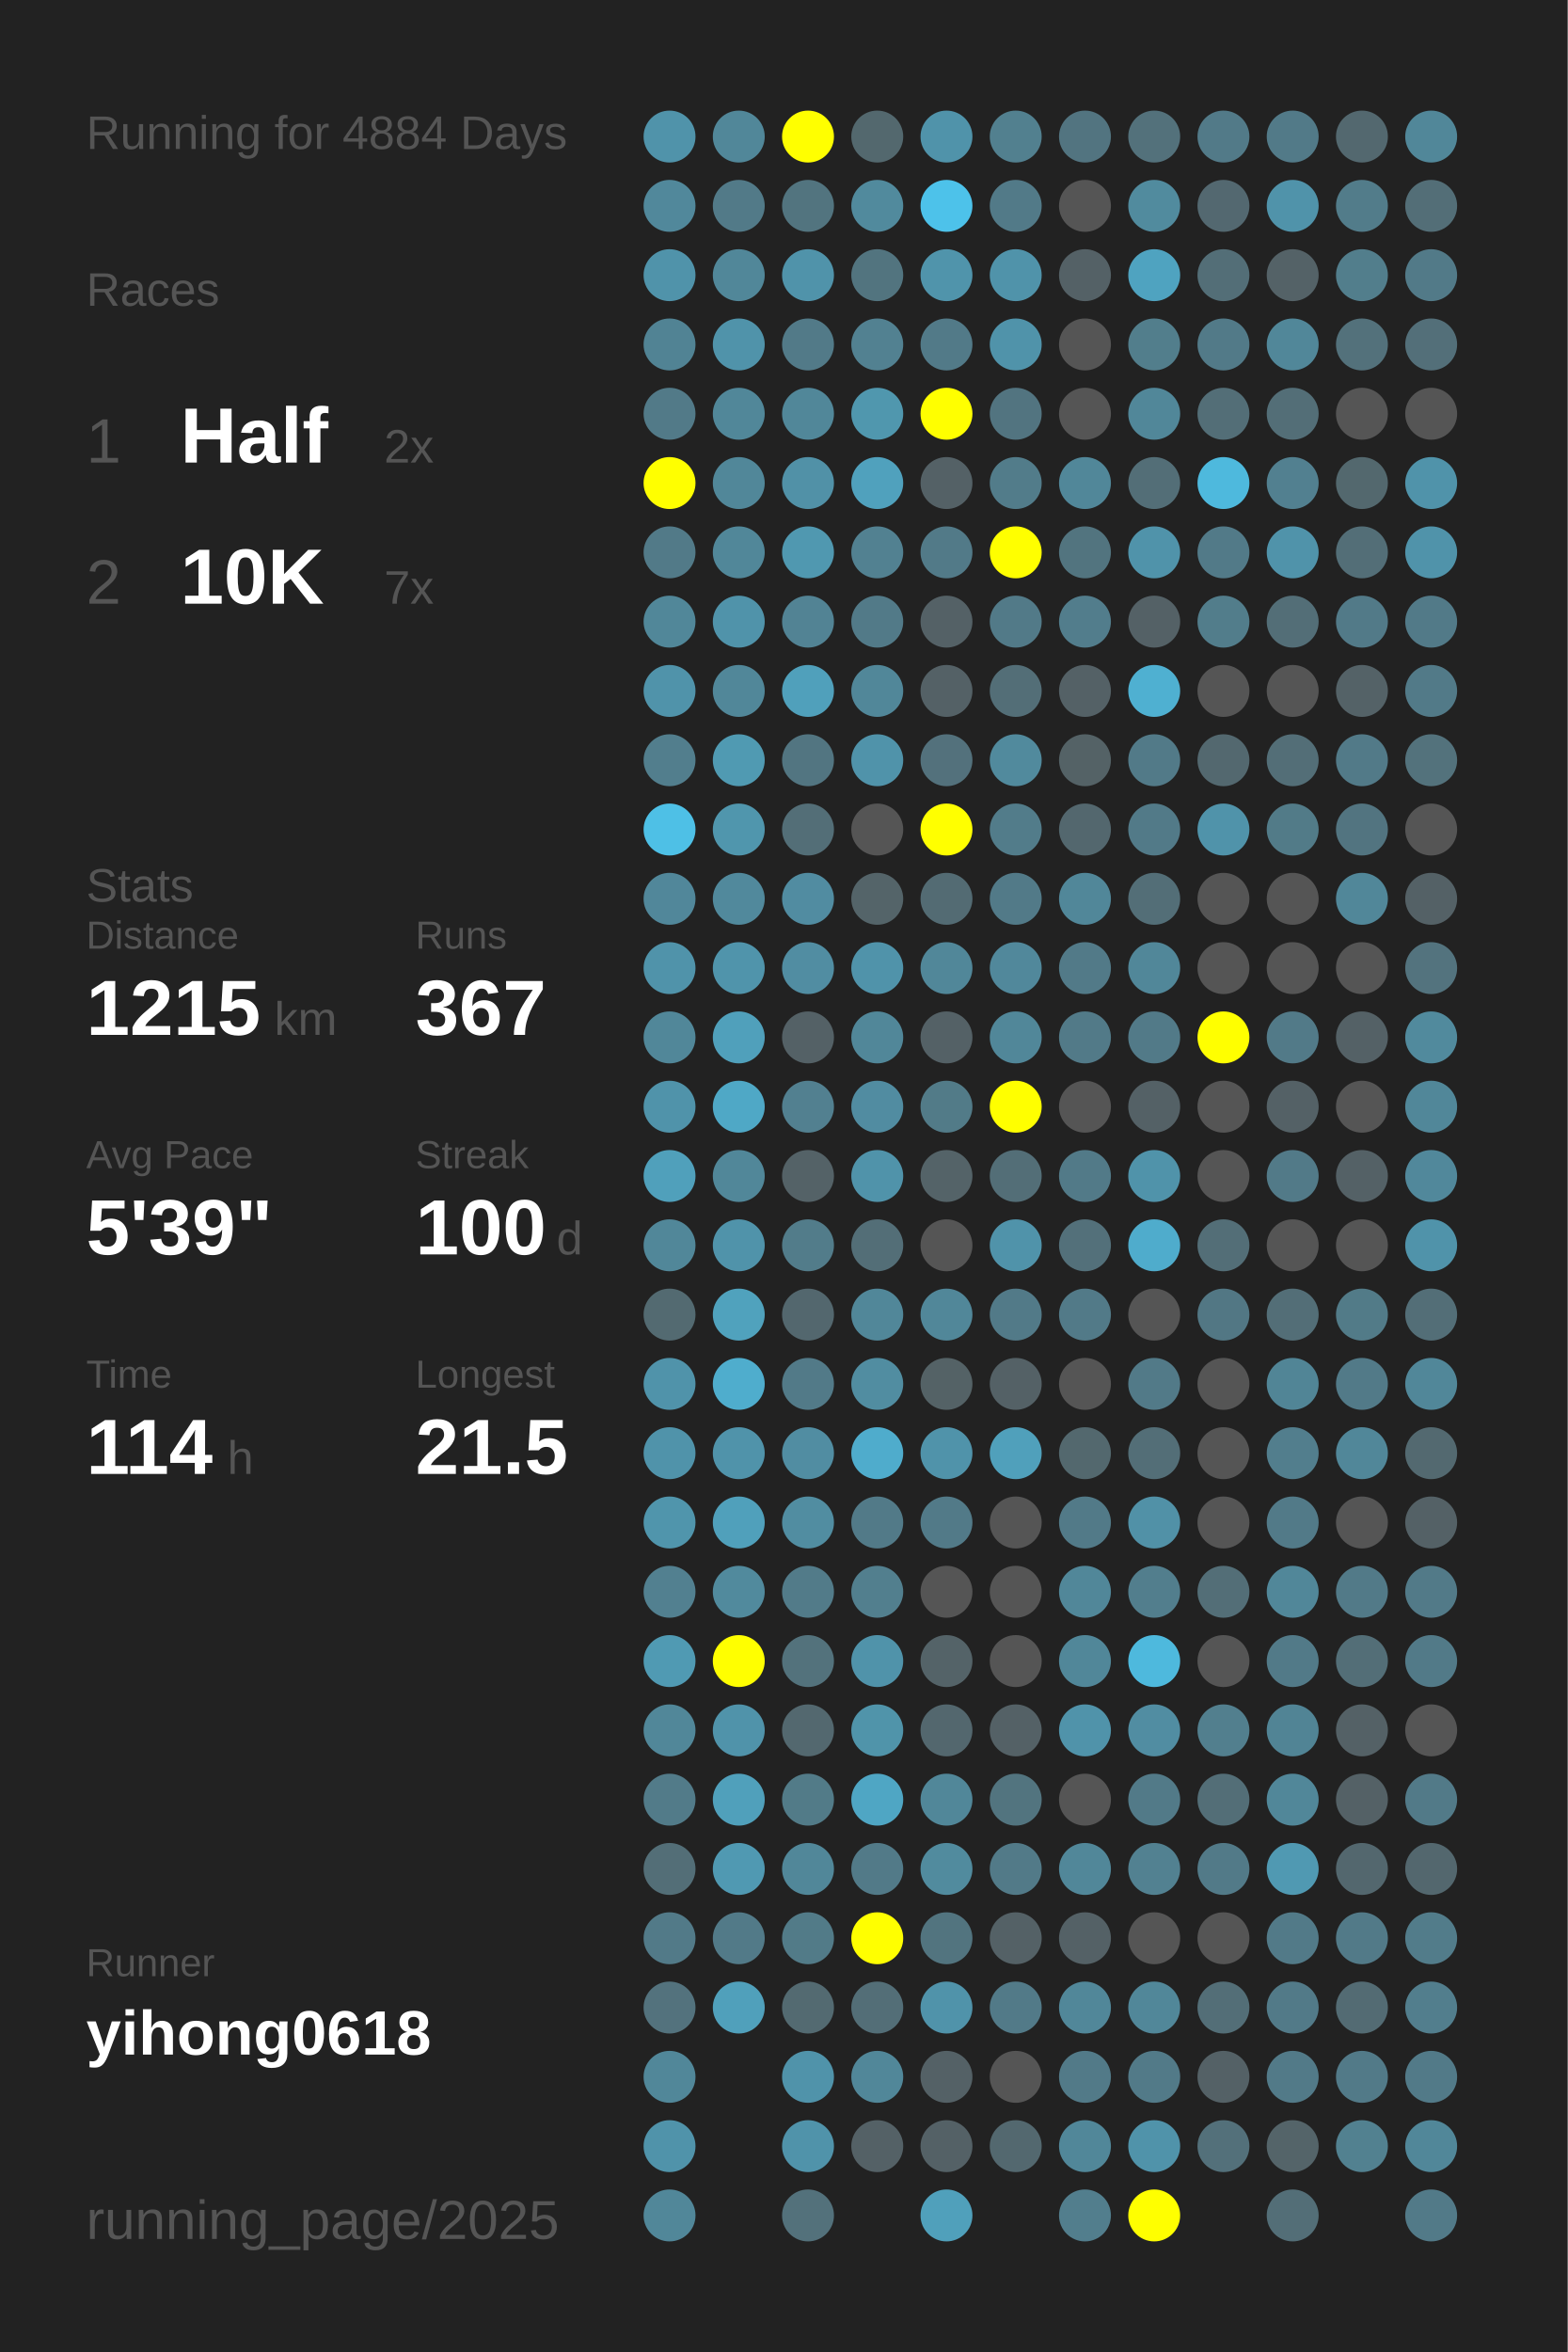
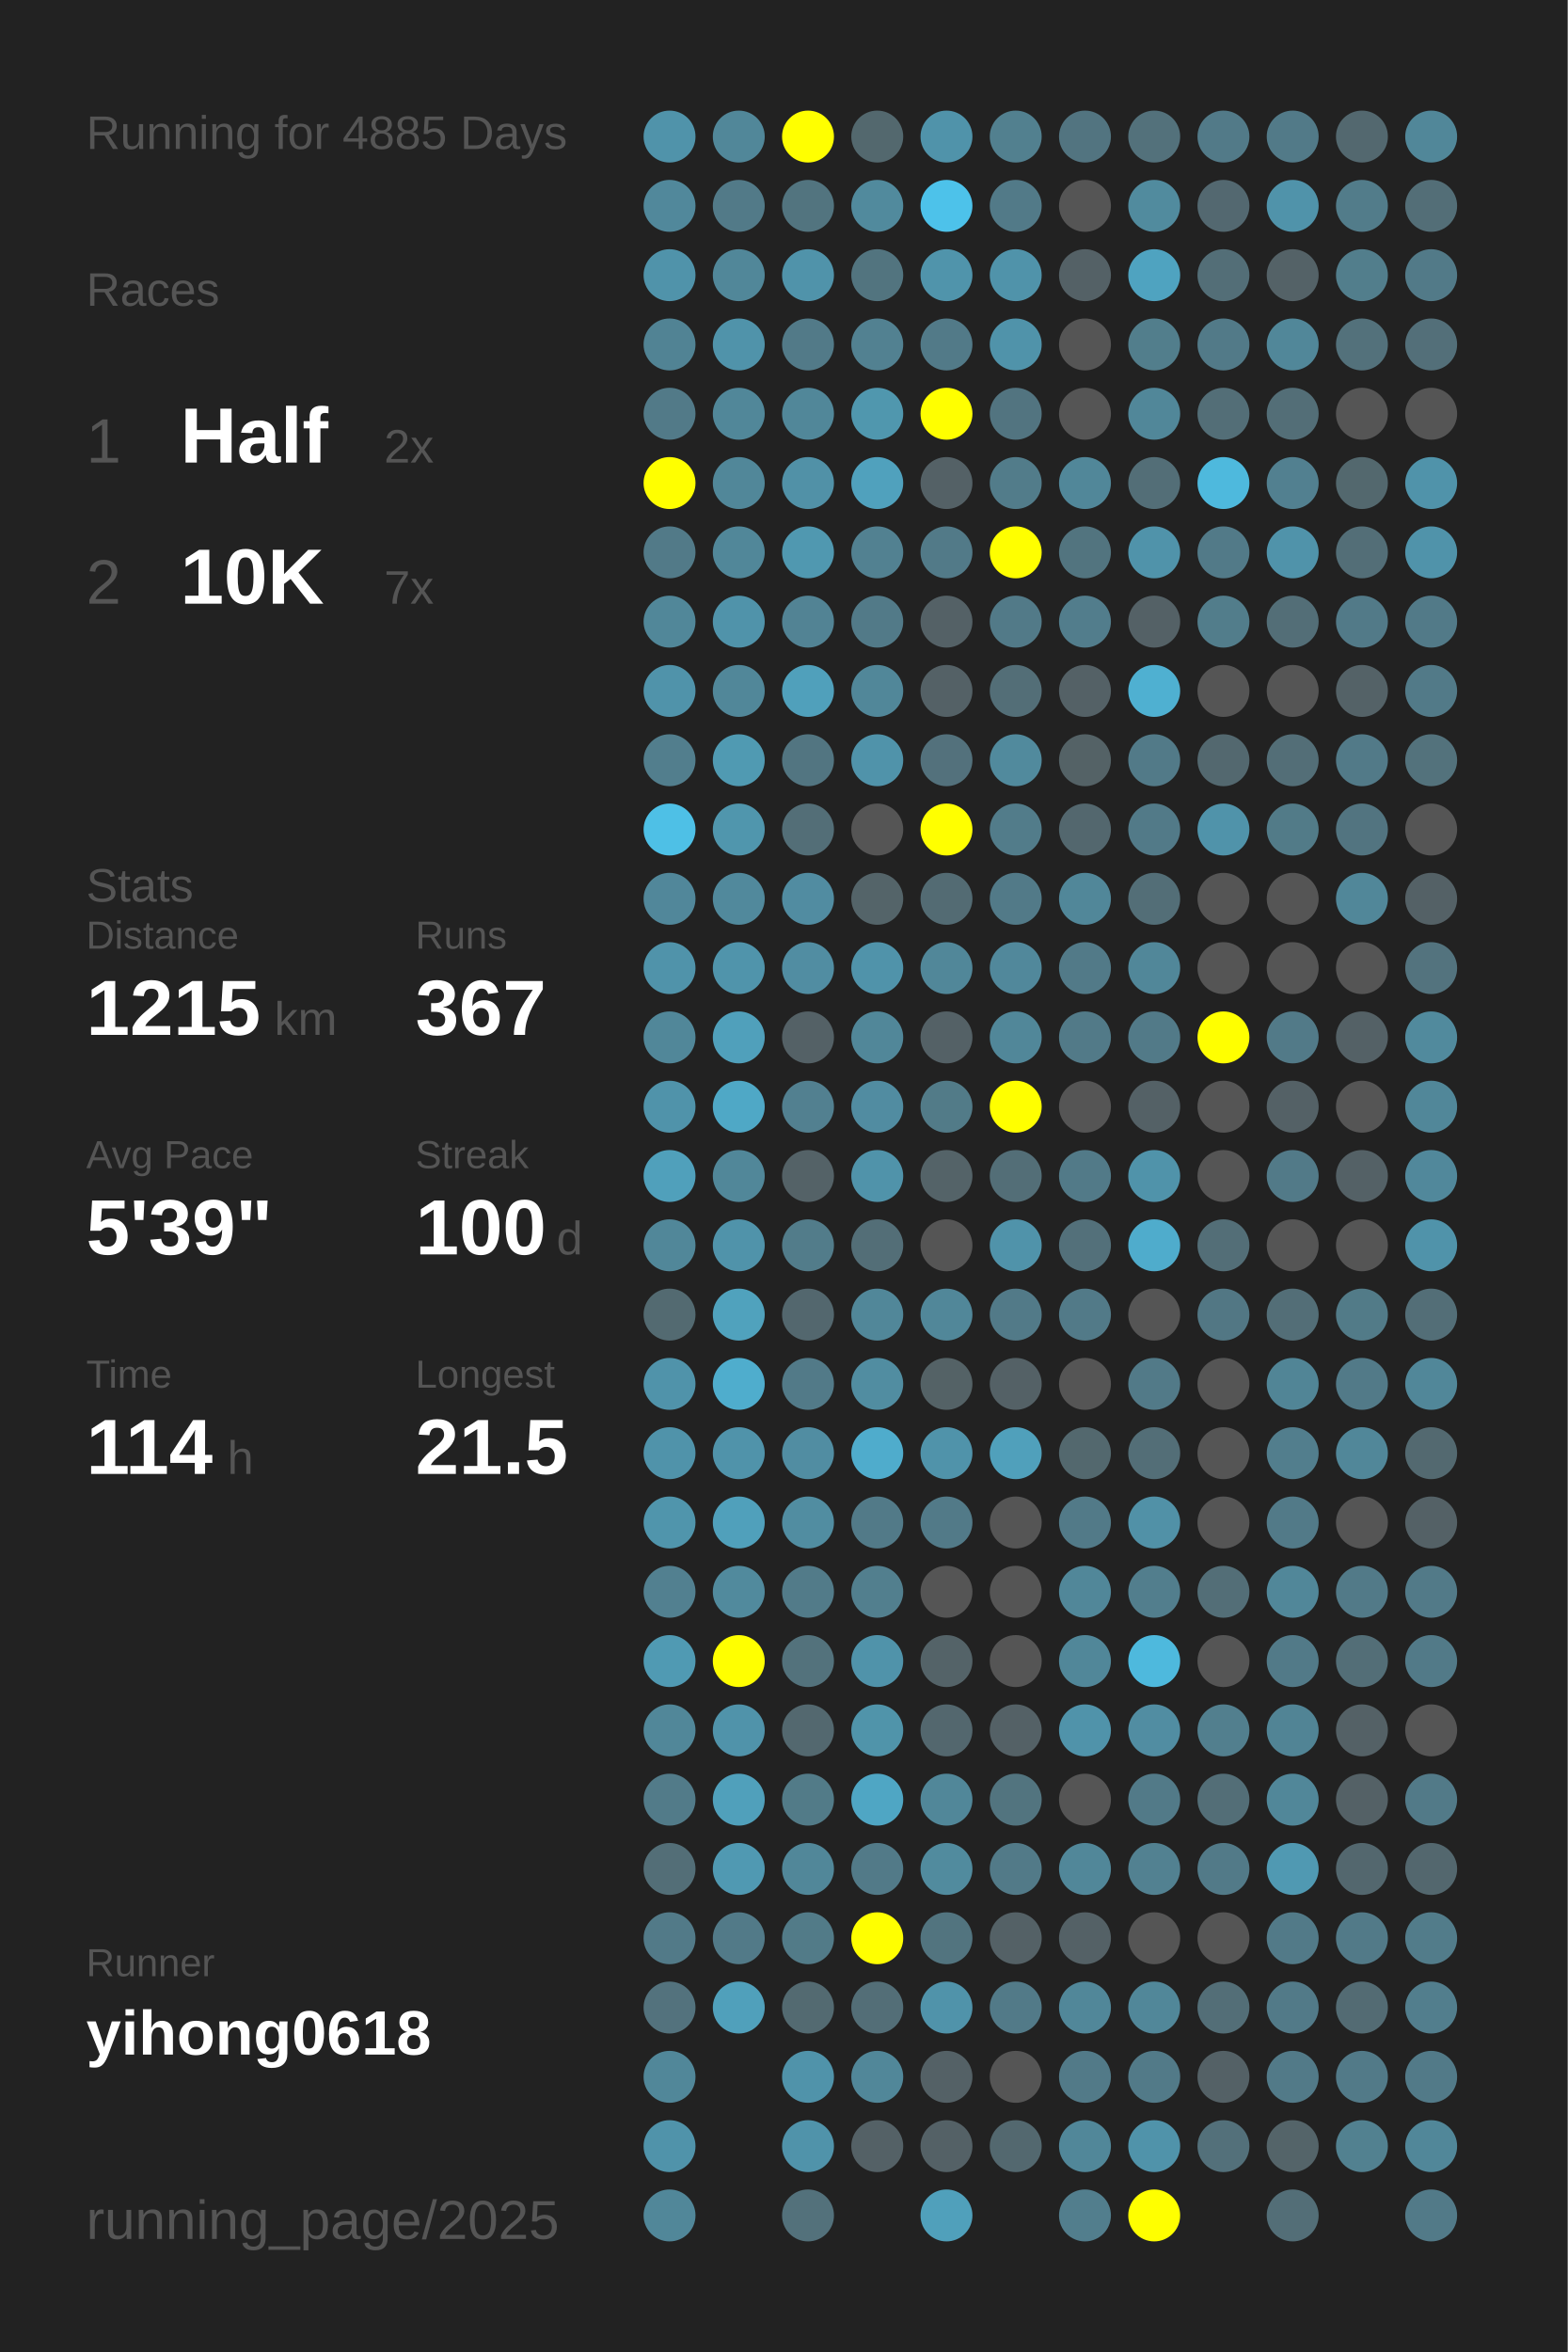
<svg xmlns="http://www.w3.org/2000/svg" baseProfile="full" height="300mm" version="1.1" viewBox="0,0,200,300" width="200mm">
  <defs />
  <rect fill="#222222" height="300" width="200" x="0" y="0" />
-   <text fill="#555555" style="font-size:6px; font-family:Arial;" x="11" y="19">Running for 4884 Days</text>
+   <text fill="#555555" style="font-size:6px; font-family:Arial;" x="11" y="19">Running for 4885 Days</text>
  <text fill="#555555" style="font-size:6px; font-family:Arial;" x="11" y="39">Races</text>
  <text fill="#555555" style="font-size:8px; font-family:Arial;" x="11" y="59">1</text>
  <text fill="#FFFFFF" style="font-size:10px; font-family:Arial; font-weight:bold;" x="23" y="59">Half</text>
  <text fill="#555555" style="font-size:6px; font-family:Arial;" x="49" y="59">2x</text>
  <text fill="#555555" style="font-size:8px; font-family:Arial;" x="11" y="77">2</text>
  <text fill="#FFFFFF" style="font-size:10px; font-family:Arial; font-weight:bold;" x="23" y="77">10K</text>
  <text fill="#555555" style="font-size:6px; font-family:Arial;" x="49" y="77">7x</text>
  <text fill="#555555" style="font-size:6px; font-family:Arial;" x="11" y="115">Stats</text>
  <text fill="#555555" style="font-size:5px; font-family:Arial;" x="11" y="121">Distance</text>
  <text fill="#FFFFFF" style="font-size:10px; font-family:Arial; font-weight:bold;" x="11" y="132">1215</text>
  <text fill="#555555" style="font-size:6px; font-family:Arial;" x="35" y="132">km</text>
  <text fill="#555555" style="font-size:5px; font-family:Arial;" x="53" y="121">Runs</text>
  <text fill="#FFFFFF" style="font-size:10px; font-family:Arial; font-weight:bold;" x="53" y="132">367</text>
  <text fill="#555555" style="font-size:5px; font-family:Arial;" x="11" y="149">Avg Pace</text>
  <text fill="#FFFFFF" style="font-size:10px; font-family:Arial; font-weight:bold;" x="11" y="160">5'39"</text>
  <text fill="#555555" style="font-size:5px; font-family:Arial;" x="53" y="149">Streak</text>
  <text fill="#FFFFFF" style="font-size:10px; font-family:Arial; font-weight:bold;" x="53" y="160">100</text>
  <text fill="#555555" style="font-size:6px; font-family:Arial;" x="71" y="160">d</text>
  <text fill="#555555" style="font-size:5px; font-family:Arial;" x="11" y="177">Time</text>
  <text fill="#FFFFFF" style="font-size:10px; font-family:Arial; font-weight:bold;" x="11" y="188">114</text>
  <text fill="#555555" style="font-size:6px; font-family:Arial;" x="29" y="188">h</text>
  <text fill="#555555" style="font-size:5px; font-family:Arial;" x="53" y="177">Longest</text>
  <text fill="#FFFFFF" style="font-size:10px; font-family:Arial; font-weight:bold;" x="53" y="188">21.5</text>
  <text fill="#555555" style="font-size:5px; font-family:Arial;" x="11" y="252.065">Runner</text>
  <text fill="#FFFFFF" style="font-size:8px; font-family:Arial; font-weight:bold;" x="11" y="262.065">yihong0618</text>
  <text fill="#555555" style="font-size:7px; font-family:Arial;" x="11" y="285.581">running_page/2025</text>
  <circle cx="85.417" cy="17.419" fill="#5093aa" r="3.312" />
  <circle cx="85.417" cy="26.258" fill="#51889b" r="3.312" />
  <circle cx="85.417" cy="35.097" fill="#5093aa" r="3.312" />
  <circle cx="85.417" cy="43.935" fill="#518394" r="3.312" />
  <circle cx="85.417" cy="52.774" fill="#527a88" r="3.312" />
  <circle cx="85.417" cy="61.613" fill="#FFFF00" r="3.312" />
  <circle cx="85.417" cy="70.452" fill="#527a88" r="3.312" />
  <circle cx="85.417" cy="79.29" fill="#518799" r="3.312" />
  <circle cx="85.417" cy="88.129" fill="#5093aa" r="3.312" />
  <circle cx="85.417" cy="96.968" fill="#527e8d" r="3.312" />
  <circle cx="85.417" cy="105.806" fill="#4ec0e6" r="3.312" />
  <circle cx="85.417" cy="114.645" fill="#51879a" r="3.312" />
  <circle cx="85.417" cy="123.484" fill="#5093aa" r="3.312" />
  <circle cx="85.417" cy="132.323" fill="#518799" r="3.312" />
  <circle cx="85.417" cy="141.161" fill="#5093aa" r="3.312" />
  <circle cx="85.417" cy="150" fill="#50a0bb" r="3.312" />
  <circle cx="85.417" cy="158.839" fill="#518799" r="3.312" />
  <circle cx="85.417" cy="167.677" fill="#536a71" r="3.312" />
  <circle cx="85.417" cy="176.516" fill="#5093aa" r="3.312" />
  <circle cx="85.417" cy="185.355" fill="#5093aa" r="3.312" />
  <circle cx="85.417" cy="194.194" fill="#5095ac" r="3.312" />
  <circle cx="85.417" cy="203.032" fill="#528090" r="3.312" />
  <circle cx="85.417" cy="211.871" fill="#509ab3" r="3.312" />
  <circle cx="85.417" cy="220.71" fill="#518799" r="3.312" />
  <circle cx="85.417" cy="229.548" fill="#527b89" r="3.312" />
  <circle cx="85.417" cy="238.387" fill="#536e77" r="3.312" />
  <circle cx="85.417" cy="247.226" fill="#527a88" r="3.312" />
  <circle cx="85.417" cy="256.065" fill="#53727d" r="3.312" />
  <circle cx="85.417" cy="264.903" fill="#518799" r="3.312" />
  <circle cx="85.417" cy="273.742" fill="#5093aa" r="3.312" />
  <circle cx="85.417" cy="282.581" fill="#518799" r="3.312" />
  <circle cx="94.25" cy="17.419" fill="#518799" r="3.312" />
  <circle cx="94.25" cy="26.258" fill="#527a88" r="3.312" />
  <circle cx="94.25" cy="35.097" fill="#518799" r="3.312" />
  <circle cx="94.25" cy="43.935" fill="#5093aa" r="3.312" />
  <circle cx="94.25" cy="52.774" fill="#518799" r="3.312" />
  <circle cx="94.25" cy="61.613" fill="#518799" r="3.312" />
  <circle cx="94.25" cy="70.452" fill="#518799" r="3.312" />
  <circle cx="94.25" cy="79.29" fill="#5093aa" r="3.312" />
  <circle cx="94.25" cy="88.129" fill="#518799" r="3.312" />
  <circle cx="94.25" cy="96.968" fill="#509ab2" r="3.312" />
  <circle cx="94.25" cy="105.806" fill="#5096ad" r="3.312" />
  <circle cx="94.25" cy="114.645" fill="#51899c" r="3.312" />
  <circle cx="94.25" cy="123.484" fill="#5094ab" r="3.312" />
  <circle cx="94.25" cy="132.323" fill="#50a0bb" r="3.312" />
  <circle cx="94.25" cy="141.161" fill="#4fa8c6" r="3.312" />
  <circle cx="94.25" cy="150" fill="#518799" r="3.312" />
  <circle cx="94.25" cy="158.839" fill="#5093aa" r="3.312" />
  <circle cx="94.25" cy="167.677" fill="#50a2bd" r="3.312" />
  <circle cx="94.25" cy="176.516" fill="#4fadcd" r="3.312" />
  <circle cx="94.25" cy="185.355" fill="#5093aa" r="3.312" />
  <circle cx="94.25" cy="194.194" fill="#50a0bb" r="3.312" />
  <circle cx="94.25" cy="203.032" fill="#518a9d" r="3.312" />
  <circle cx="94.25" cy="211.871" fill="#FFFF00" r="3.312" />
  <circle cx="94.25" cy="220.71" fill="#5093aa" r="3.312" />
  <circle cx="94.25" cy="229.548" fill="#50a0bb" r="3.312" />
  <circle cx="94.25" cy="238.387" fill="#5099b2" r="3.312" />
  <circle cx="94.25" cy="247.226" fill="#527a88" r="3.312" />
  <circle cx="94.25" cy="256.065" fill="#50a0bb" r="3.312" />
  <circle cx="103.083" cy="17.419" fill="#FFFF00" r="3.312" />
  <circle cx="103.083" cy="26.258" fill="#52747f" r="3.312" />
  <circle cx="103.083" cy="35.097" fill="#5093aa" r="3.312" />
  <circle cx="103.083" cy="43.935" fill="#527a88" r="3.312" />
  <circle cx="103.083" cy="52.774" fill="#518799" r="3.312" />
  <circle cx="103.083" cy="61.613" fill="#5191a7" r="3.312" />
  <circle cx="103.083" cy="70.452" fill="#5098b0" r="3.312" />
  <circle cx="103.083" cy="79.29" fill="#528394" r="3.312" />
  <circle cx="103.083" cy="88.129" fill="#50a0bb" r="3.312" />
  <circle cx="103.083" cy="96.968" fill="#527581" r="3.312" />
  <circle cx="103.083" cy="105.806" fill="#536e77" r="3.312" />
  <circle cx="103.083" cy="114.645" fill="#518ca1" r="3.312" />
  <circle cx="103.083" cy="123.484" fill="#518da2" r="3.312" />
  <circle cx="103.083" cy="132.323" fill="#546166" r="3.312" />
  <circle cx="103.083" cy="141.161" fill="#528090" r="3.312" />
  <circle cx="103.083" cy="150" fill="#546267" r="3.312" />
  <circle cx="103.083" cy="158.839" fill="#527c8a" r="3.312" />
  <circle cx="103.083" cy="167.677" fill="#53676e" r="3.312" />
  <circle cx="103.083" cy="176.516" fill="#527a88" r="3.312" />
  <circle cx="103.083" cy="185.355" fill="#518da2" r="3.312" />
  <circle cx="103.083" cy="194.194" fill="#518da1" r="3.312" />
  <circle cx="103.083" cy="203.032" fill="#527b89" r="3.312" />
  <circle cx="103.083" cy="211.871" fill="#53727c" r="3.312" />
  <circle cx="103.083" cy="220.71" fill="#53686f" r="3.312" />
  <circle cx="103.083" cy="229.548" fill="#527b88" r="3.312" />
  <circle cx="103.083" cy="238.387" fill="#518799" r="3.312" />
  <circle cx="103.083" cy="247.226" fill="#527b88" r="3.312" />
  <circle cx="103.083" cy="256.065" fill="#536a71" r="3.312" />
  <circle cx="103.083" cy="264.903" fill="#5093aa" r="3.312" />
  <circle cx="103.083" cy="273.742" fill="#5093aa" r="3.312" />
  <circle cx="103.083" cy="282.581" fill="#53717b" r="3.312" />
  <circle cx="111.917" cy="17.419" fill="#53686e" r="3.312" />
  <circle cx="111.917" cy="26.258" fill="#518a9d" r="3.312" />
  <circle cx="111.917" cy="35.097" fill="#52747f" r="3.312" />
  <circle cx="111.917" cy="43.935" fill="#528191" r="3.312" />
  <circle cx="111.917" cy="52.774" fill="#5097ae" r="3.312" />
  <circle cx="111.917" cy="61.613" fill="#50a1bd" r="3.312" />
  <circle cx="111.917" cy="70.452" fill="#528191" r="3.312" />
  <circle cx="111.917" cy="79.29" fill="#527a88" r="3.312" />
  <circle cx="111.917" cy="88.129" fill="#518799" r="3.312" />
  <circle cx="111.917" cy="96.968" fill="#5093aa" r="3.312" />
  <circle cx="111.917" cy="105.806" fill="#555555" r="3.312" />
  <circle cx="111.917" cy="114.645" fill="#546469" r="3.312" />
  <circle cx="111.917" cy="123.484" fill="#5093aa" r="3.312" />
  <circle cx="111.917" cy="132.323" fill="#518799" r="3.312" />
  <circle cx="111.917" cy="141.161" fill="#518ca1" r="3.312" />
  <circle cx="111.917" cy="150" fill="#5093aa" r="3.312" />
  <circle cx="111.917" cy="158.839" fill="#536e77" r="3.312" />
  <circle cx="111.917" cy="167.677" fill="#518799" r="3.312" />
  <circle cx="111.917" cy="176.516" fill="#518da1" r="3.312" />
  <circle cx="111.917" cy="185.355" fill="#4faccc" r="3.312" />
  <circle cx="111.917" cy="194.194" fill="#527a88" r="3.312" />
  <circle cx="111.917" cy="203.032" fill="#527f8e" r="3.312" />
  <circle cx="111.917" cy="211.871" fill="#5093aa" r="3.312" />
  <circle cx="111.917" cy="220.71" fill="#5094aa" r="3.312" />
  <circle cx="111.917" cy="229.548" fill="#4fa6c4" r="3.312" />
  <circle cx="111.917" cy="238.387" fill="#527a88" r="3.312" />
  <circle cx="111.917" cy="247.226" fill="#FFFF00" r="3.312" />
  <circle cx="111.917" cy="256.065" fill="#536e77" r="3.312" />
  <circle cx="111.917" cy="264.903" fill="#518799" r="3.312" />
  <circle cx="111.917" cy="273.742" fill="#546166" r="3.312" />
  <circle cx="120.75" cy="17.419" fill="#5093aa" r="3.312" />
  <circle cx="120.75" cy="26.258" fill="#4dc2ea" r="3.312" />
  <circle cx="120.75" cy="35.097" fill="#5094ab" r="3.312" />
  <circle cx="120.75" cy="43.935" fill="#527a88" r="3.312" />
  <circle cx="120.75" cy="52.774" fill="#FFFF00" r="3.312" />
  <circle cx="120.75" cy="61.613" fill="#546166" r="3.312" />
  <circle cx="120.75" cy="70.452" fill="#527a88" r="3.312" />
  <circle cx="120.75" cy="79.29" fill="#546166" r="3.312" />
  <circle cx="120.75" cy="88.129" fill="#546166" r="3.312" />
  <circle cx="120.75" cy="96.968" fill="#53717c" r="3.312" />
  <circle cx="120.75" cy="105.806" fill="#FFFF00" r="3.312" />
  <circle cx="120.75" cy="114.645" fill="#536b73" r="3.312" />
  <circle cx="120.75" cy="123.484" fill="#518799" r="3.312" />
  <circle cx="120.75" cy="132.323" fill="#546166" r="3.312" />
  <circle cx="120.75" cy="141.161" fill="#527b88" r="3.312" />
  <circle cx="120.75" cy="150" fill="#546368" r="3.312" />
  <circle cx="120.75" cy="158.839" fill="#555555" r="3.312" />
  <circle cx="120.75" cy="167.677" fill="#518799" r="3.312" />
  <circle cx="120.75" cy="176.516" fill="#546266" r="3.312" />
  <circle cx="120.75" cy="185.355" fill="#5093aa" r="3.312" />
  <circle cx="120.75" cy="194.194" fill="#527a88" r="3.312" />
  <circle cx="120.75" cy="203.032" fill="#555555" r="3.312" />
  <circle cx="120.75" cy="211.871" fill="#546368" r="3.312" />
  <circle cx="120.75" cy="220.71" fill="#53676e" r="3.312" />
  <circle cx="120.75" cy="229.548" fill="#518799" r="3.312" />
  <circle cx="120.75" cy="238.387" fill="#518b9e" r="3.312" />
  <circle cx="120.75" cy="247.226" fill="#52747f" r="3.312" />
  <circle cx="120.75" cy="256.065" fill="#5093aa" r="3.312" />
  <circle cx="120.75" cy="264.903" fill="#546166" r="3.312" />
  <circle cx="120.75" cy="273.742" fill="#546166" r="3.312" />
  <circle cx="120.75" cy="282.581" fill="#50a0bb" r="3.312" />
  <circle cx="129.583" cy="17.419" fill="#52808f" r="3.312" />
  <circle cx="129.583" cy="26.258" fill="#527a88" r="3.312" />
  <circle cx="129.583" cy="35.097" fill="#5093aa" r="3.312" />
  <circle cx="129.583" cy="43.935" fill="#5093aa" r="3.312" />
  <circle cx="129.583" cy="52.774" fill="#527480" r="3.312" />
  <circle cx="129.583" cy="61.613" fill="#527c8a" r="3.312" />
  <circle cx="129.583" cy="70.452" fill="#FFFF00" r="3.312" />
  <circle cx="129.583" cy="79.29" fill="#527a88" r="3.312" />
  <circle cx="129.583" cy="88.129" fill="#536e77" r="3.312" />
  <circle cx="129.583" cy="96.968" fill="#518a9d" r="3.312" />
  <circle cx="129.583" cy="105.806" fill="#527c8a" r="3.312" />
  <circle cx="129.583" cy="114.645" fill="#527a88" r="3.312" />
  <circle cx="129.583" cy="123.484" fill="#51889b" r="3.312" />
  <circle cx="129.583" cy="132.323" fill="#518799" r="3.312" />
  <circle cx="129.583" cy="141.161" fill="#FFFF00" r="3.312" />
  <circle cx="129.583" cy="150" fill="#536e77" r="3.312" />
  <circle cx="129.583" cy="158.839" fill="#5093aa" r="3.312" />
  <circle cx="129.583" cy="167.677" fill="#527a88" r="3.312" />
  <circle cx="129.583" cy="176.516" fill="#546166" r="3.312" />
  <circle cx="129.583" cy="185.355" fill="#50a0bb" r="3.312" />
  <circle cx="129.583" cy="194.194" fill="#555555" r="3.312" />
  <circle cx="129.583" cy="203.032" fill="#555555" r="3.312" />
  <circle cx="129.583" cy="211.871" fill="#555555" r="3.312" />
  <circle cx="129.583" cy="220.71" fill="#546166" r="3.312" />
  <circle cx="129.583" cy="229.548" fill="#52747f" r="3.312" />
  <circle cx="129.583" cy="238.387" fill="#527a88" r="3.312" />
  <circle cx="129.583" cy="247.226" fill="#546166" r="3.312" />
  <circle cx="129.583" cy="256.065" fill="#527a88" r="3.312" />
  <circle cx="129.583" cy="264.903" fill="#555555" r="3.312" />
  <circle cx="129.583" cy="273.742" fill="#53686f" r="3.312" />
  <circle cx="138.417" cy="17.419" fill="#527480" r="3.312" />
  <circle cx="138.417" cy="26.258" fill="#555555" r="3.312" />
  <circle cx="138.417" cy="35.097" fill="#546166" r="3.312" />
  <circle cx="138.417" cy="43.935" fill="#555555" r="3.312" />
  <circle cx="138.417" cy="52.774" fill="#555555" r="3.312" />
  <circle cx="138.417" cy="61.613" fill="#518799" r="3.312" />
  <circle cx="138.417" cy="70.452" fill="#52747f" r="3.312" />
  <circle cx="138.417" cy="79.29" fill="#527d8c" r="3.312" />
  <circle cx="138.417" cy="88.129" fill="#546166" r="3.312" />
  <circle cx="138.417" cy="96.968" fill="#546266" r="3.312" />
  <circle cx="138.417" cy="105.806" fill="#53676e" r="3.312" />
  <circle cx="138.417" cy="114.645" fill="#518799" r="3.312" />
  <circle cx="138.417" cy="123.484" fill="#527a88" r="3.312" />
  <circle cx="138.417" cy="132.323" fill="#527a88" r="3.312" />
  <circle cx="138.417" cy="141.161" fill="#555555" r="3.312" />
  <circle cx="138.417" cy="150" fill="#527a88" r="3.312" />
  <circle cx="138.417" cy="158.839" fill="#53707a" r="3.312" />
  <circle cx="138.417" cy="167.677" fill="#527a88" r="3.312" />
  <circle cx="138.417" cy="176.516" fill="#555555" r="3.312" />
  <circle cx="138.417" cy="185.355" fill="#53686e" r="3.312" />
  <circle cx="138.417" cy="194.194" fill="#527a88" r="3.312" />
  <circle cx="138.417" cy="203.032" fill="#518799" r="3.312" />
  <circle cx="138.417" cy="211.871" fill="#518799" r="3.312" />
  <circle cx="138.417" cy="220.71" fill="#5093aa" r="3.312" />
  <circle cx="138.417" cy="229.548" fill="#555555" r="3.312" />
  <circle cx="138.417" cy="238.387" fill="#518799" r="3.312" />
  <circle cx="138.417" cy="247.226" fill="#546166" r="3.312" />
  <circle cx="138.417" cy="256.065" fill="#518799" r="3.312" />
  <circle cx="138.417" cy="264.903" fill="#527a88" r="3.312" />
  <circle cx="138.417" cy="273.742" fill="#518799" r="3.312" />
  <circle cx="138.417" cy="282.581" fill="#527e8d" r="3.312" />
  <circle cx="147.25" cy="17.419" fill="#53717b" r="3.312" />
  <circle cx="147.25" cy="26.258" fill="#518b9e" r="3.312" />
  <circle cx="147.25" cy="35.097" fill="#4fa3c0" r="3.312" />
  <circle cx="147.25" cy="43.935" fill="#527e8c" r="3.312" />
  <circle cx="147.25" cy="52.774" fill="#518799" r="3.312" />
  <circle cx="147.25" cy="61.613" fill="#536e77" r="3.312" />
  <circle cx="147.25" cy="70.452" fill="#5093aa" r="3.312" />
  <circle cx="147.25" cy="79.29" fill="#546166" r="3.312" />
  <circle cx="147.25" cy="88.129" fill="#4fb0d1" r="3.312" />
  <circle cx="147.25" cy="96.968" fill="#527a88" r="3.312" />
  <circle cx="147.25" cy="105.806" fill="#527a88" r="3.312" />
  <circle cx="147.25" cy="114.645" fill="#536e77" r="3.312" />
  <circle cx="147.25" cy="123.484" fill="#518799" r="3.312" />
  <circle cx="147.25" cy="132.323" fill="#527a88" r="3.312" />
  <circle cx="147.25" cy="141.161" fill="#546166" r="3.312" />
  <circle cx="147.25" cy="150" fill="#5093aa" r="3.312" />
  <circle cx="147.25" cy="158.839" fill="#4faccc" r="3.312" />
  <circle cx="147.25" cy="167.677" fill="#555555" r="3.312" />
  <circle cx="147.25" cy="176.516" fill="#527a88" r="3.312" />
  <circle cx="147.25" cy="185.355" fill="#536e77" r="3.312" />
  <circle cx="147.25" cy="194.194" fill="#5191a7" r="3.312" />
  <circle cx="147.25" cy="203.032" fill="#527e8d" r="3.312" />
  <circle cx="147.25" cy="211.871" fill="#4eb9dd" r="3.312" />
  <circle cx="147.25" cy="220.71" fill="#518da2" r="3.312" />
  <circle cx="147.25" cy="229.548" fill="#527a88" r="3.312" />
  <circle cx="147.25" cy="238.387" fill="#528191" r="3.312" />
  <circle cx="147.25" cy="247.226" fill="#555555" r="3.312" />
  <circle cx="147.25" cy="256.065" fill="#518799" r="3.312" />
  <circle cx="147.25" cy="264.903" fill="#527a88" r="3.312" />
  <circle cx="147.25" cy="273.742" fill="#5093aa" r="3.312" />
  <circle cx="147.25" cy="282.581" fill="#FFFF00" r="3.312" />
  <circle cx="156.083" cy="17.419" fill="#527a88" r="3.312" />
  <circle cx="156.083" cy="26.258" fill="#536870" r="3.312" />
  <circle cx="156.083" cy="35.097" fill="#536e77" r="3.312" />
  <circle cx="156.083" cy="43.935" fill="#527a88" r="3.312" />
  <circle cx="156.083" cy="52.774" fill="#536e77" r="3.312" />
  <circle cx="156.083" cy="61.613" fill="#4eb9dd" r="3.312" />
  <circle cx="156.083" cy="70.452" fill="#527a88" r="3.312" />
  <circle cx="156.083" cy="79.29" fill="#527d8b" r="3.312" />
  <circle cx="156.083" cy="88.129" fill="#555555" r="3.312" />
  <circle cx="156.083" cy="96.968" fill="#53686f" r="3.312" />
  <circle cx="156.083" cy="105.806" fill="#5093aa" r="3.312" />
  <circle cx="156.083" cy="114.645" fill="#555555" r="3.312" />
  <circle cx="156.083" cy="123.484" fill="#555555" r="3.312" />
  <circle cx="156.083" cy="132.323" fill="#FFFF00" r="3.312" />
  <circle cx="156.083" cy="141.161" fill="#555555" r="3.312" />
  <circle cx="156.083" cy="150" fill="#555555" r="3.312" />
  <circle cx="156.083" cy="158.839" fill="#536e77" r="3.312" />
  <circle cx="156.083" cy="167.677" fill="#527784" r="3.312" />
  <circle cx="156.083" cy="176.516" fill="#555555" r="3.312" />
  <circle cx="156.083" cy="185.355" fill="#555555" r="3.312" />
  <circle cx="156.083" cy="194.194" fill="#555555" r="3.312" />
  <circle cx="156.083" cy="203.032" fill="#536e77" r="3.312" />
  <circle cx="156.083" cy="211.871" fill="#555555" r="3.312" />
  <circle cx="156.083" cy="220.71" fill="#527f8e" r="3.312" />
  <circle cx="156.083" cy="229.548" fill="#536e77" r="3.312" />
  <circle cx="156.083" cy="238.387" fill="#527a88" r="3.312" />
  <circle cx="156.083" cy="247.226" fill="#555555" r="3.312" />
  <circle cx="156.083" cy="256.065" fill="#536e77" r="3.312" />
  <circle cx="156.083" cy="264.903" fill="#546166" r="3.312" />
  <circle cx="156.083" cy="273.742" fill="#53707a" r="3.312" />
  <circle cx="164.917" cy="17.419" fill="#527a88" r="3.312" />
  <circle cx="164.917" cy="26.258" fill="#5093aa" r="3.312" />
  <circle cx="164.917" cy="35.097" fill="#546267" r="3.312" />
  <circle cx="164.917" cy="43.935" fill="#518799" r="3.312" />
  <circle cx="164.917" cy="52.774" fill="#536e77" r="3.312" />
  <circle cx="164.917" cy="61.613" fill="#528090" r="3.312" />
  <circle cx="164.917" cy="70.452" fill="#5093aa" r="3.312" />
  <circle cx="164.917" cy="79.29" fill="#536e77" r="3.312" />
  <circle cx="164.917" cy="88.129" fill="#555555" r="3.312" />
  <circle cx="164.917" cy="96.968" fill="#536e77" r="3.312" />
  <circle cx="164.917" cy="105.806" fill="#527b88" r="3.312" />
  <circle cx="164.917" cy="114.645" fill="#555555" r="3.312" />
  <circle cx="164.917" cy="123.484" fill="#555555" r="3.312" />
  <circle cx="164.917" cy="132.323" fill="#527a88" r="3.312" />
  <circle cx="164.917" cy="141.161" fill="#546166" r="3.312" />
  <circle cx="164.917" cy="150" fill="#527a88" r="3.312" />
  <circle cx="164.917" cy="158.839" fill="#555555" r="3.312" />
  <circle cx="164.917" cy="167.677" fill="#536e77" r="3.312" />
  <circle cx="164.917" cy="176.516" fill="#518596" r="3.312" />
  <circle cx="164.917" cy="185.355" fill="#527e8d" r="3.312" />
  <circle cx="164.917" cy="194.194" fill="#527a88" r="3.312" />
  <circle cx="164.917" cy="203.032" fill="#518799" r="3.312" />
  <circle cx="164.917" cy="211.871" fill="#527a88" r="3.312" />
  <circle cx="164.917" cy="220.71" fill="#518495" r="3.312" />
  <circle cx="164.917" cy="229.548" fill="#518799" r="3.312" />
  <circle cx="164.917" cy="238.387" fill="#5099b2" r="3.312" />
  <circle cx="164.917" cy="247.226" fill="#527a88" r="3.312" />
  <circle cx="164.917" cy="256.065" fill="#527a88" r="3.312" />
  <circle cx="164.917" cy="264.903" fill="#527a88" r="3.312" />
  <circle cx="164.917" cy="273.742" fill="#546469" r="3.312" />
  <circle cx="164.917" cy="282.581" fill="#536e77" r="3.312" />
  <circle cx="173.75" cy="17.419" fill="#53686f" r="3.312" />
  <circle cx="173.75" cy="26.258" fill="#527c8a" r="3.312" />
  <circle cx="173.75" cy="35.097" fill="#527e8c" r="3.312" />
  <circle cx="173.75" cy="43.935" fill="#53717b" r="3.312" />
  <circle cx="173.75" cy="52.774" fill="#555555" r="3.312" />
  <circle cx="173.75" cy="61.613" fill="#53686e" r="3.312" />
  <circle cx="173.75" cy="70.452" fill="#536e77" r="3.312" />
  <circle cx="173.75" cy="79.29" fill="#527a88" r="3.312" />
  <circle cx="173.75" cy="88.129" fill="#546267" r="3.312" />
  <circle cx="173.75" cy="96.968" fill="#527a88" r="3.312" />
  <circle cx="173.75" cy="105.806" fill="#527480" r="3.312" />
  <circle cx="173.75" cy="114.645" fill="#518799" r="3.312" />
  <circle cx="173.75" cy="123.484" fill="#555555" r="3.312" />
  <circle cx="173.75" cy="132.323" fill="#546166" r="3.312" />
  <circle cx="173.75" cy="141.161" fill="#555555" r="3.312" />
  <circle cx="173.75" cy="150" fill="#546166" r="3.312" />
  <circle cx="173.75" cy="158.839" fill="#555555" r="3.312" />
  <circle cx="173.75" cy="167.677" fill="#527b88" r="3.312" />
  <circle cx="173.75" cy="176.516" fill="#527a88" r="3.312" />
  <circle cx="173.75" cy="185.355" fill="#518799" r="3.312" />
  <circle cx="173.75" cy="194.194" fill="#555555" r="3.312" />
  <circle cx="173.75" cy="203.032" fill="#527a88" r="3.312" />
  <circle cx="173.75" cy="211.871" fill="#536e77" r="3.312" />
  <circle cx="173.75" cy="220.71" fill="#546166" r="3.312" />
  <circle cx="173.75" cy="229.548" fill="#546166" r="3.312" />
  <circle cx="173.75" cy="238.387" fill="#53676e" r="3.312" />
  <circle cx="173.75" cy="247.226" fill="#527a88" r="3.312" />
  <circle cx="173.75" cy="256.065" fill="#536b73" r="3.312" />
  <circle cx="173.75" cy="264.903" fill="#527a88" r="3.312" />
  <circle cx="173.75" cy="273.742" fill="#528190" r="3.312" />
  <circle cx="182.583" cy="17.419" fill="#518799" r="3.312" />
  <circle cx="182.583" cy="26.258" fill="#536e77" r="3.312" />
  <circle cx="182.583" cy="35.097" fill="#527a88" r="3.312" />
  <circle cx="182.583" cy="43.935" fill="#536f79" r="3.312" />
  <circle cx="182.583" cy="52.774" fill="#555555" r="3.312" />
  <circle cx="182.583" cy="61.613" fill="#5093aa" r="3.312" />
  <circle cx="182.583" cy="70.452" fill="#5093aa" r="3.312" />
  <circle cx="182.583" cy="79.29" fill="#527a88" r="3.312" />
  <circle cx="182.583" cy="88.129" fill="#527a88" r="3.312" />
  <circle cx="182.583" cy="96.968" fill="#53727c" r="3.312" />
  <circle cx="182.583" cy="105.806" fill="#555555" r="3.312" />
  <circle cx="182.583" cy="114.645" fill="#546166" r="3.312" />
  <circle cx="182.583" cy="123.484" fill="#53737e" r="3.312" />
  <circle cx="182.583" cy="132.323" fill="#518a9d" r="3.312" />
  <circle cx="182.583" cy="141.161" fill="#518799" r="3.312" />
  <circle cx="182.583" cy="150" fill="#51889b" r="3.312" />
  <circle cx="182.583" cy="158.839" fill="#5093aa" r="3.312" />
  <circle cx="182.583" cy="167.677" fill="#536e77" r="3.312" />
  <circle cx="182.583" cy="176.516" fill="#518799" r="3.312" />
  <circle cx="182.583" cy="185.355" fill="#536970" r="3.312" />
  <circle cx="182.583" cy="194.194" fill="#546166" r="3.312" />
  <circle cx="182.583" cy="203.032" fill="#527a88" r="3.312" />
  <circle cx="182.583" cy="211.871" fill="#527a88" r="3.312" />
  <circle cx="182.583" cy="220.71" fill="#555555" r="3.312" />
  <circle cx="182.583" cy="229.548" fill="#527a88" r="3.312" />
  <circle cx="182.583" cy="238.387" fill="#53676e" r="3.312" />
  <circle cx="182.583" cy="247.226" fill="#527c8a" r="3.312" />
  <circle cx="182.583" cy="256.065" fill="#527e8d" r="3.312" />
  <circle cx="182.583" cy="264.903" fill="#527a88" r="3.312" />
  <circle cx="182.583" cy="273.742" fill="#518799" r="3.312" />
  <circle cx="182.583" cy="282.581" fill="#527a88" r="3.312" />
</svg>
